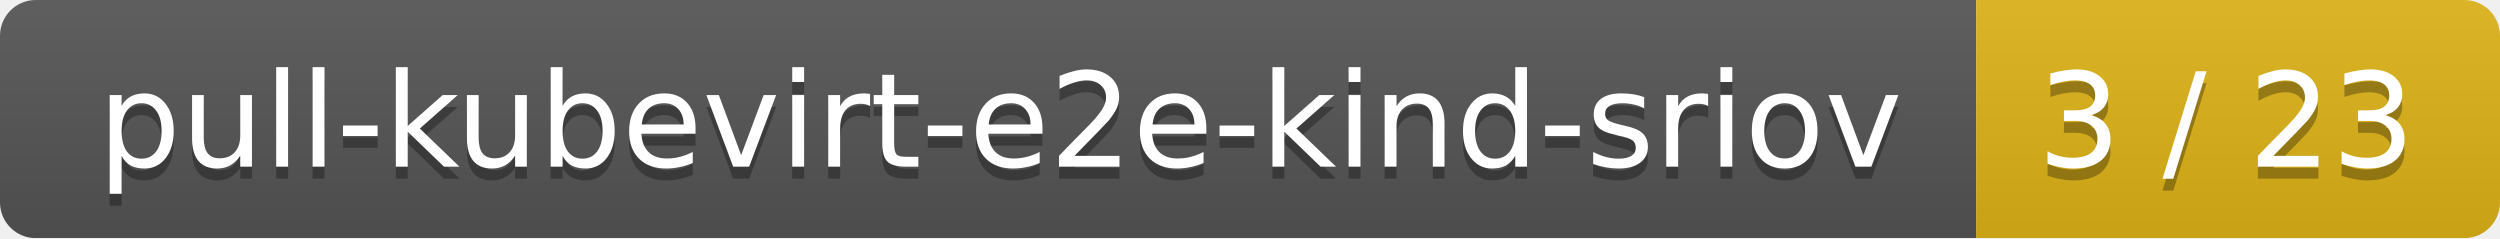
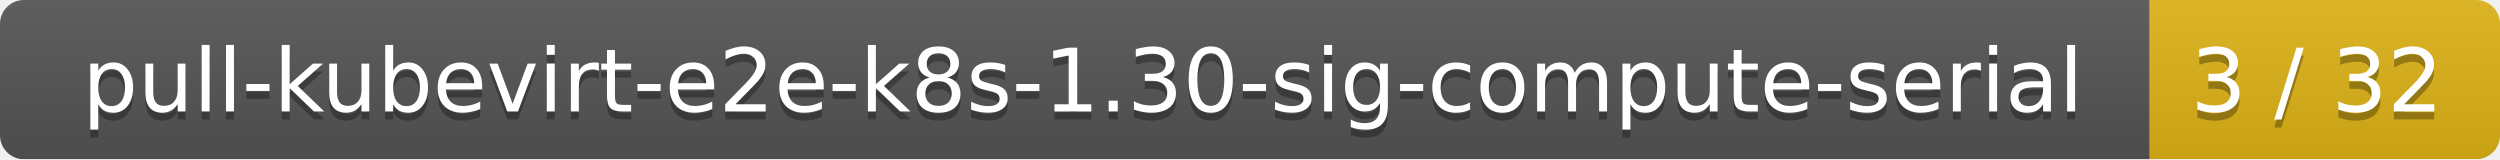
- <svg xmlns="http://www.w3.org/2000/svg" width="210" height="20">
+ <svg xmlns="http://www.w3.org/2000/svg" width="314" height="20">
  <linearGradient id="smooth" x2="0" y2="100%">
    <stop offset="0" stop-color="#bbb" stop-opacity=".1" />
    <stop offset="1" stop-opacity=".1" />
  </linearGradient>
  <mask id="round">
-     <rect width="210" height="20" rx="3" fill="#fff" />
+     <rect width="314" height="20" rx="3" fill="#fff" />
  </mask>
  <g mask="url(#round)">
-     <rect width="166" height="20" fill="#555" />
-     <rect x="166" width="44" height="20" fill="#dfb317" />
-     <rect width="210" height="20" fill="url(#smooth)" />
+     <rect width="270" height="20" fill="#555" />
+     <rect x="270" width="44" height="20" fill="#dfb317" />
+     <rect width="314" height="20" fill="url(#smooth)" />
  </g>
  <g fill="#fff" text-anchor="middle" font-family="DejaVu Sans,Verdana,Geneva,sans-serif" font-size="11">
-     <text x="84" y="15" fill="#010101" fill-opacity=".3">pull-kubevirt-e2e-kind-sriov</text>
-     <text x="84" y="14">pull-kubevirt-e2e-kind-sriov</text>
-     <text x="187" y="15" fill="#010101" fill-opacity=".3">3 / 23</text>
-     <text x="187" y="14">3 / 23</text>
+     <text x="136" y="15" fill="#010101" fill-opacity=".3">pull-kubevirt-e2e-k8s-1.30-sig-compute-serial</text>
+     <text x="136" y="14">pull-kubevirt-e2e-k8s-1.30-sig-compute-serial</text>
+     <text x="291" y="15" fill="#010101" fill-opacity=".3">3 / 32</text>
+     <text x="291" y="14">3 / 32</text>
  </g>
</svg>
